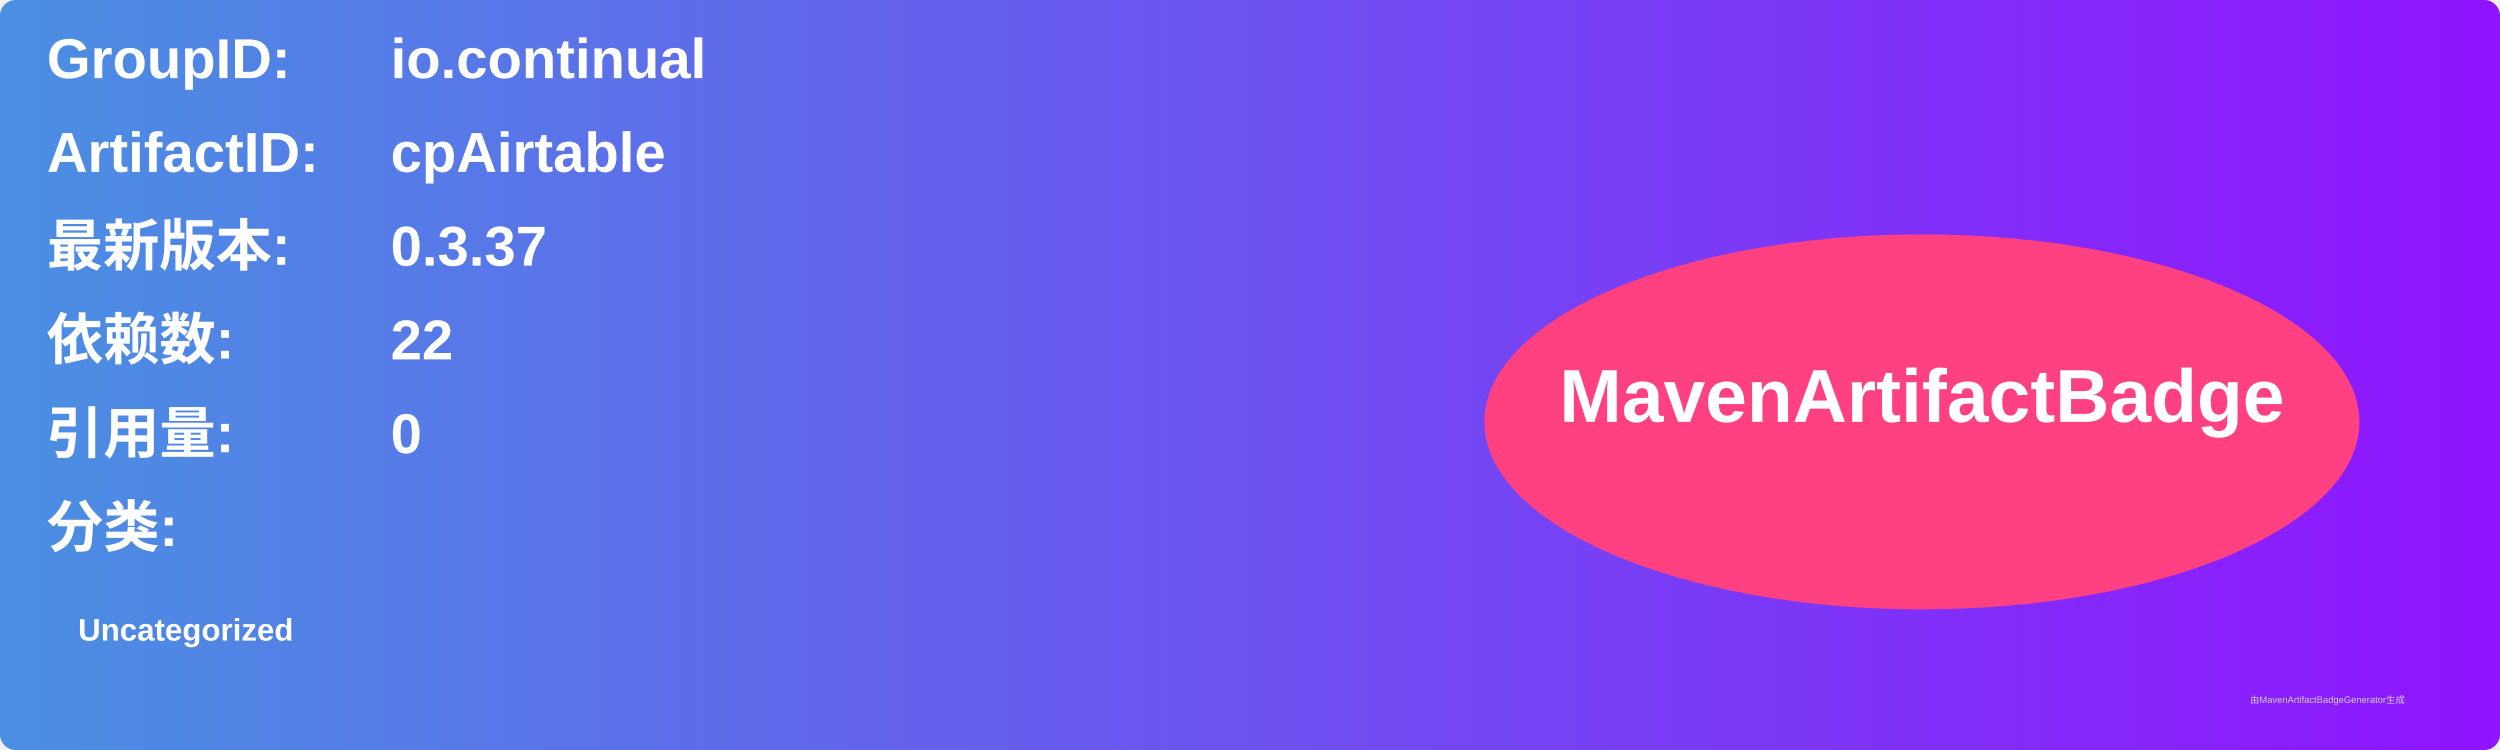
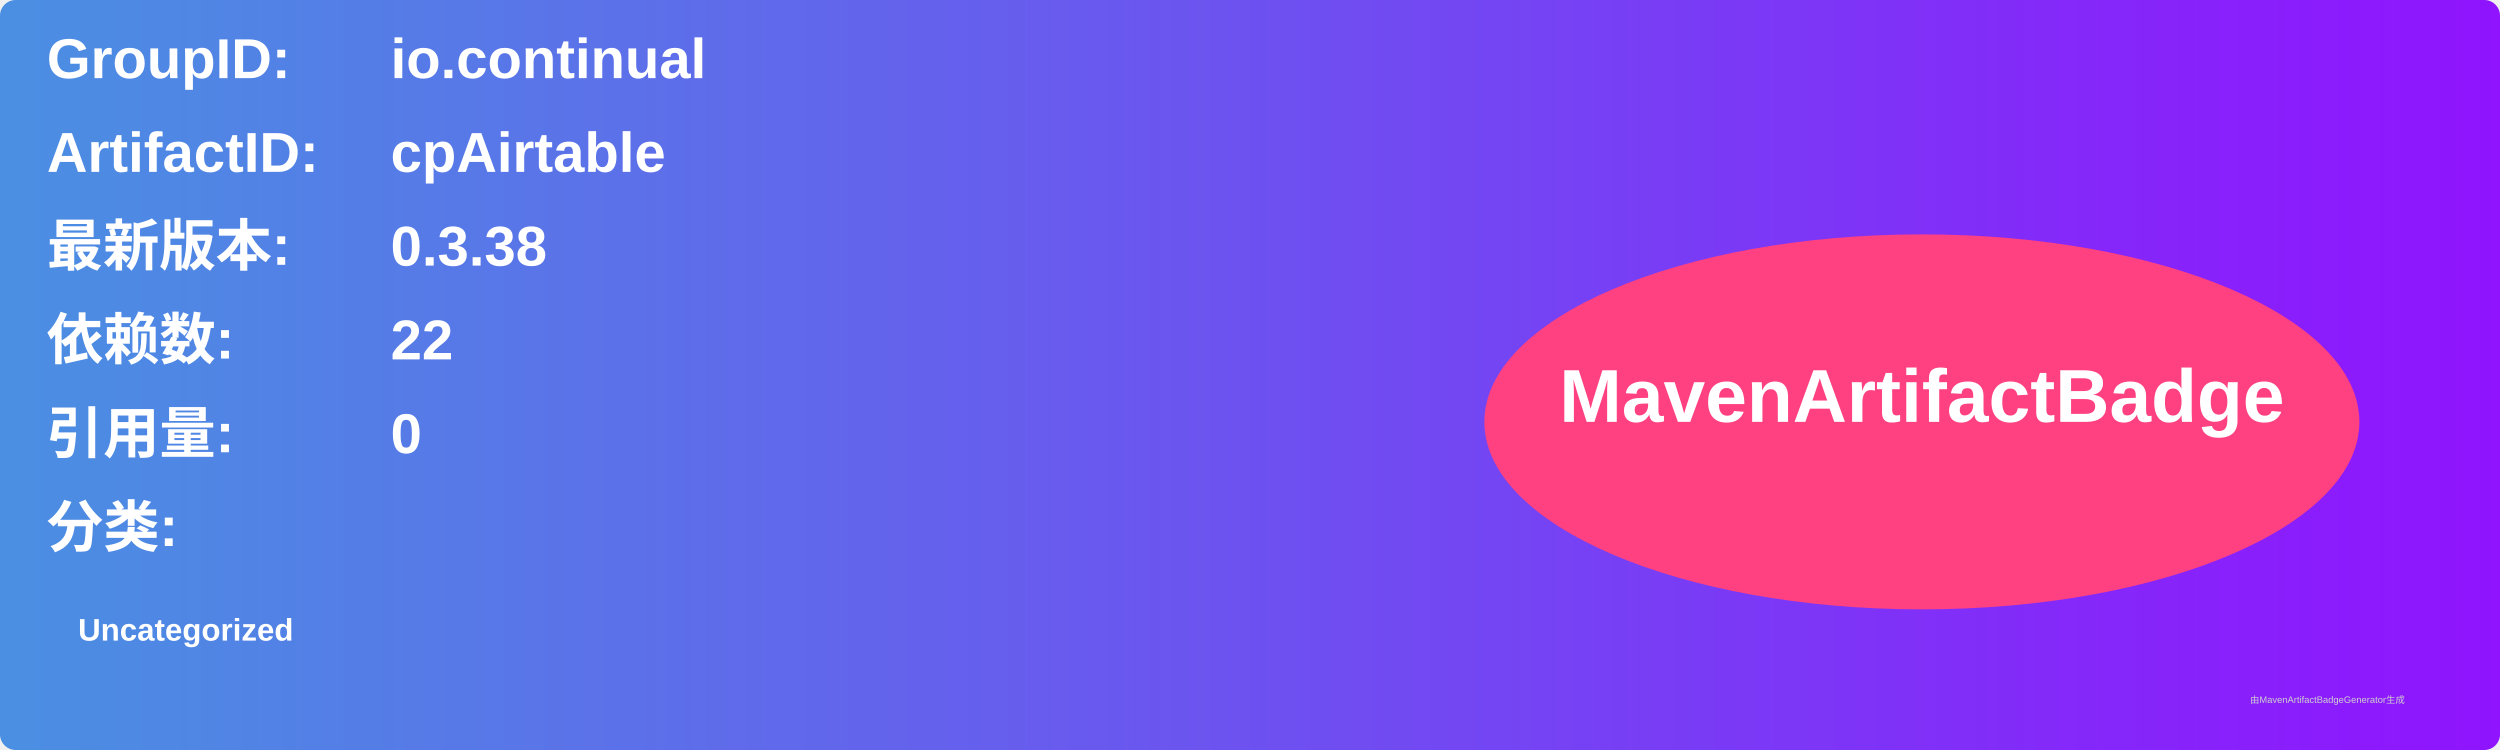
<svg xmlns="http://www.w3.org/2000/svg" width="800" height="240" viewBox="0 0 800 240">
  <linearGradient id="grad" x1="0%" y1="0%" x2="100%" y2="0%">
    <stop offset="0%" stop-color="#4a90e2" />
    <stop offset="100%" stop-color="#9013fe" />
  </linearGradient>
  <rect width="100%" height="100%" rx="5" ry="5" fill="url(#grad)" />
  <g transform="translate(15, 15)">
    <text x="0" y="10" font-family="Arial" font-size="18" fill="white" font-weight="bold" width="260">GroupID:</text>
    <text x="110" y="10" font-family="Arial" font-size="18" fill="white" font-weight="bold" width="460">io.continual</text>
    <text x="0" y="40" font-family="Arial" font-size="18" fill="white" font-weight="bold" width="260">ArtifactID:</text>
    <text x="110" y="40" font-family="Arial" font-size="18" fill="white" font-weight="bold" width="460">cpAirtable</text>
    <text x="0" y="70" font-family="Arial" font-size="18" fill="white" font-weight="bold">最新版本:</text>
    <text x="110" y="70" font-family="Arial" font-size="18" fill="white" font-weight="bold">
-       <tspan font-weight="bold">0.3.37</tspan>
+       <tspan font-weight="bold">0.3.38</tspan>
    </text>
    <text x="0" y="100" font-family="Arial" font-size="18" fill="white" font-weight="bold">依赖数: </text>
    <text x="110" y="100" font-family="Arial" font-size="18" fill="white">
      <tspan font-weight="bold">22</tspan>
    </text>
    <text x="0" y="130" font-family="Arial" font-size="18" fill="white" font-weight="bold">引用量: </text>
    <text x="110" y="130" font-family="Arial" font-size="18" fill="white">
      <tspan font-weight="bold">0</tspan>
    </text>
    <text x="0" y="160" font-family="Arial" font-size="18" fill="white" font-weight="bold">分类:</text>
    <text x="10" y="190" font-family="Arial" font-size="10" fill="white">
      <tspan font-weight="bold">Uncategorized</tspan>
    </text>
    <ellipse cx="600" cy="120" rx="140" ry="60" fill="#ff4081" />
    <text x="600" y="120" text-anchor="middle" font-family="Arial" font-size="24" fill="white" font-weight="bold">MavenArtifactBadge</text>
  </g>
  <text x="720" y="225" font-family="Arial" font-size="3" fill="#d0d0d0">由MavenArtifactBadgeGenerator生成</text>
</svg>
